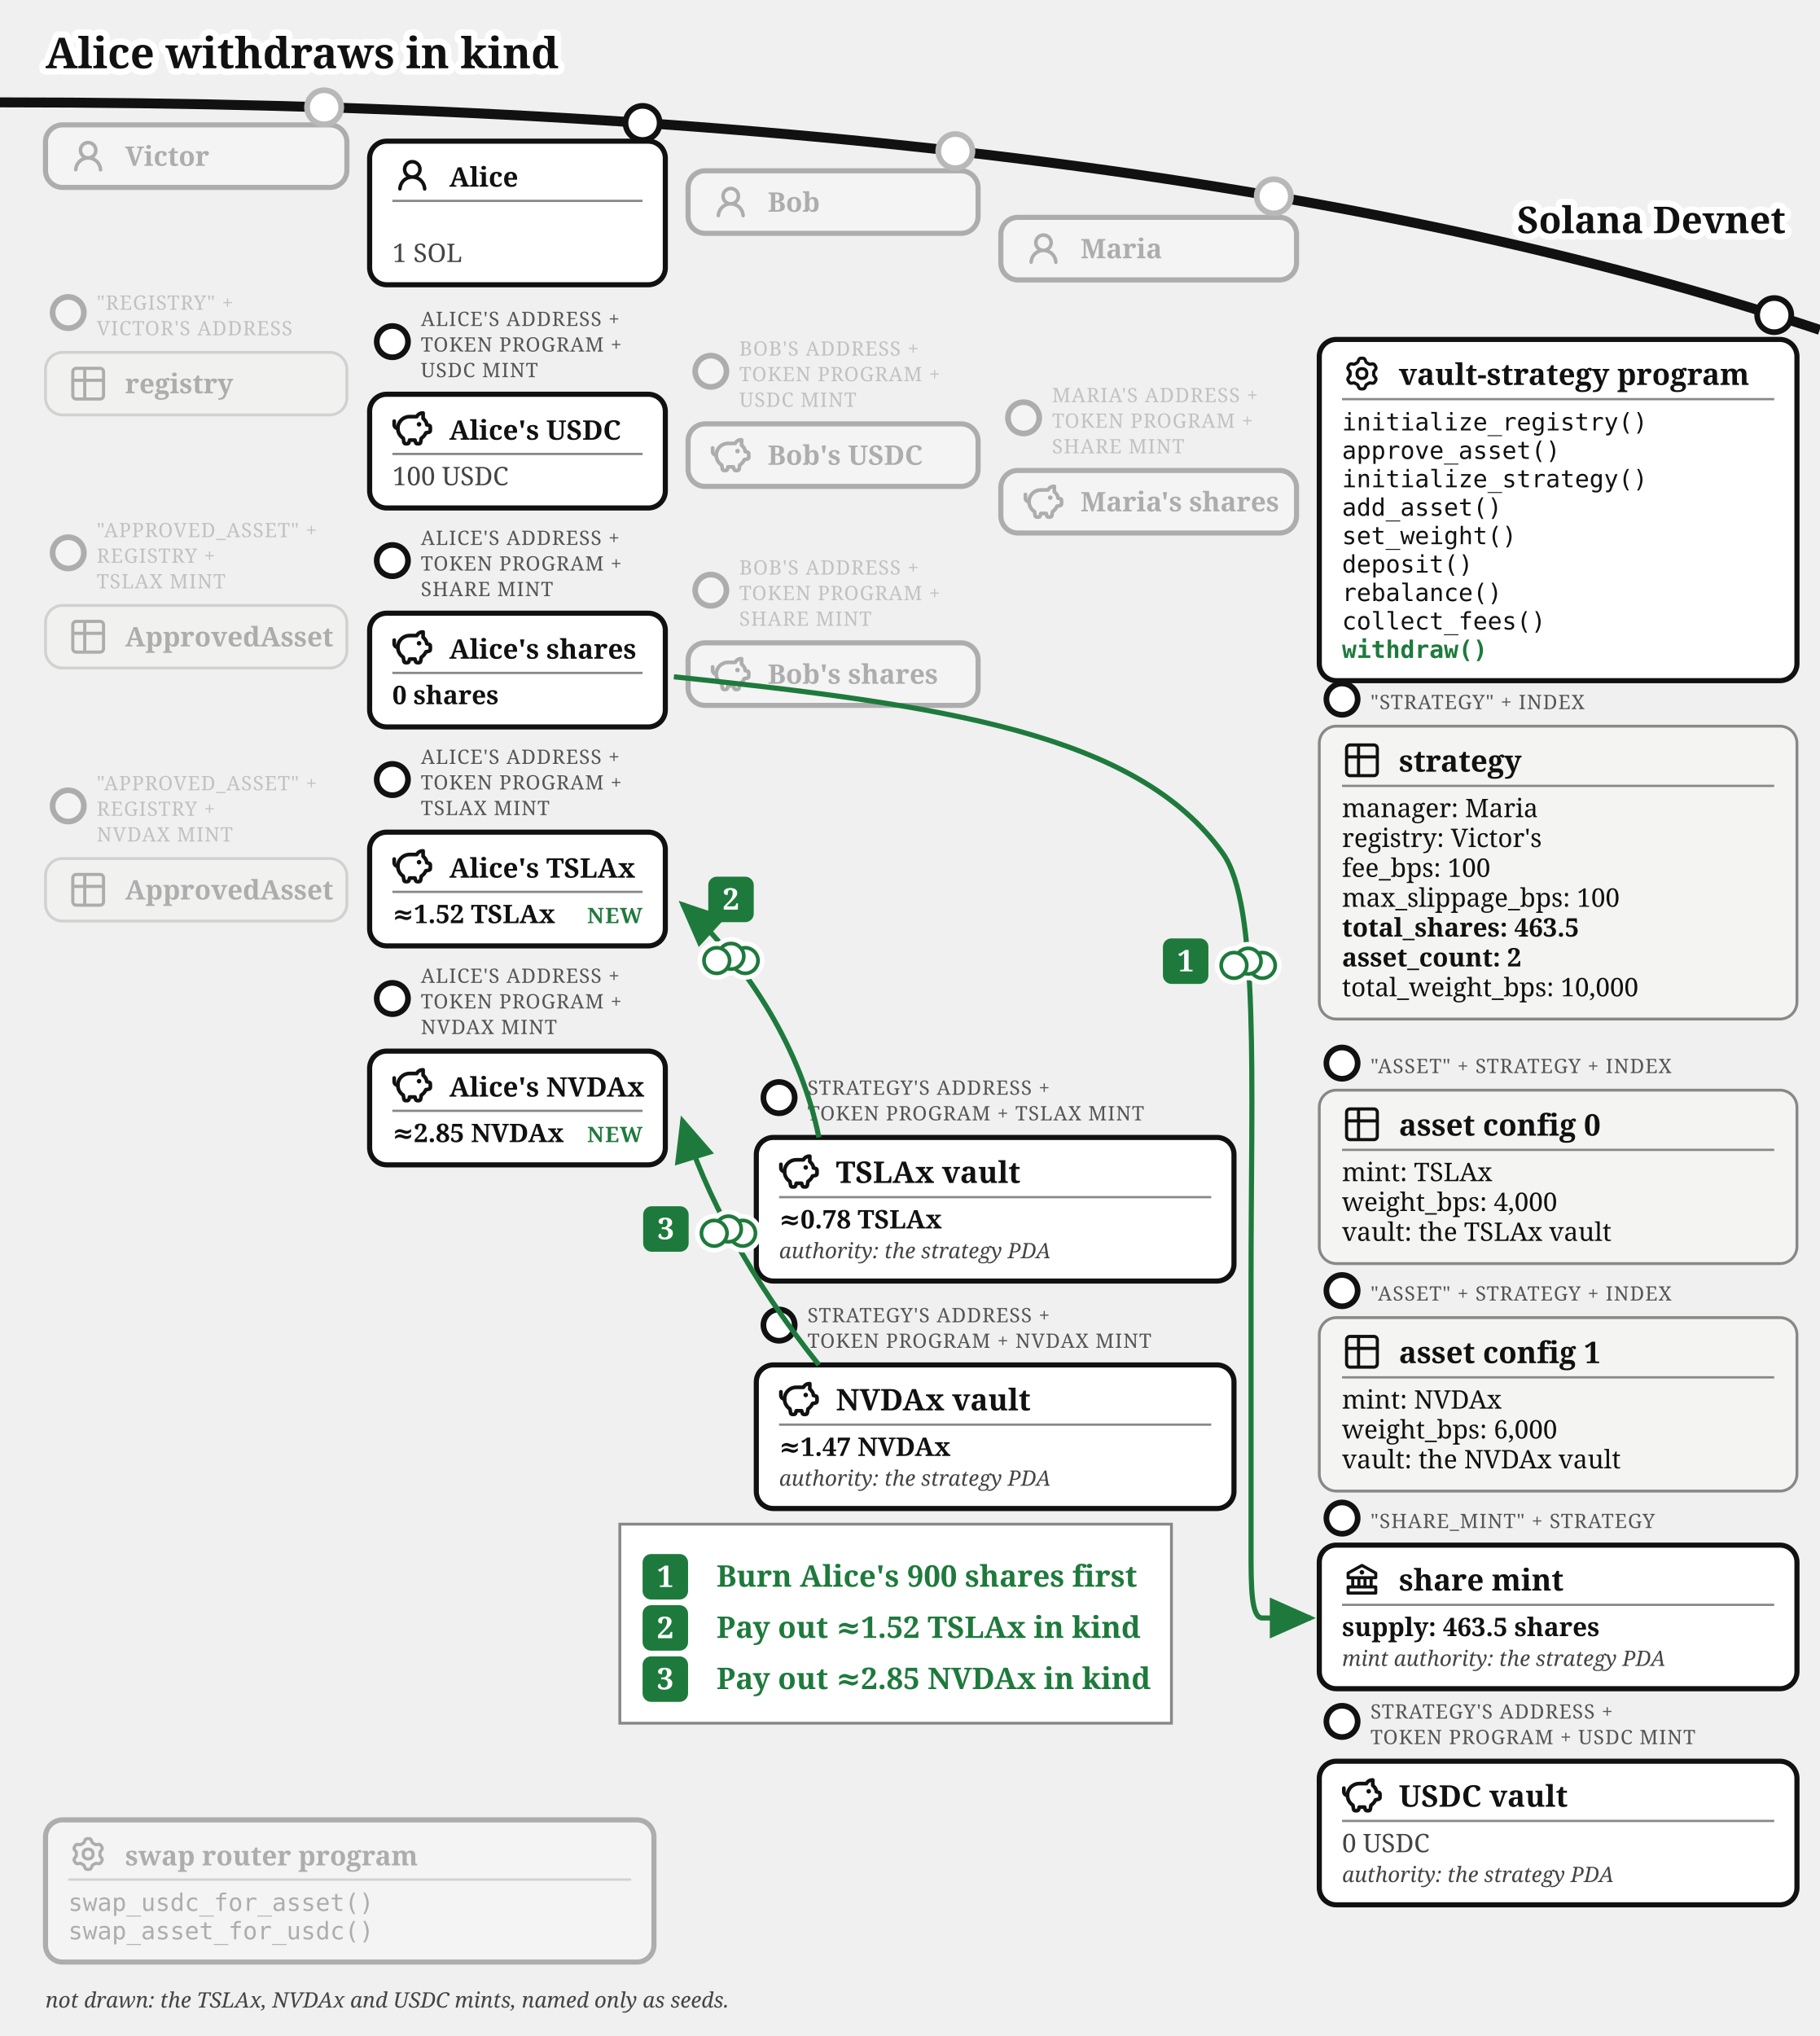
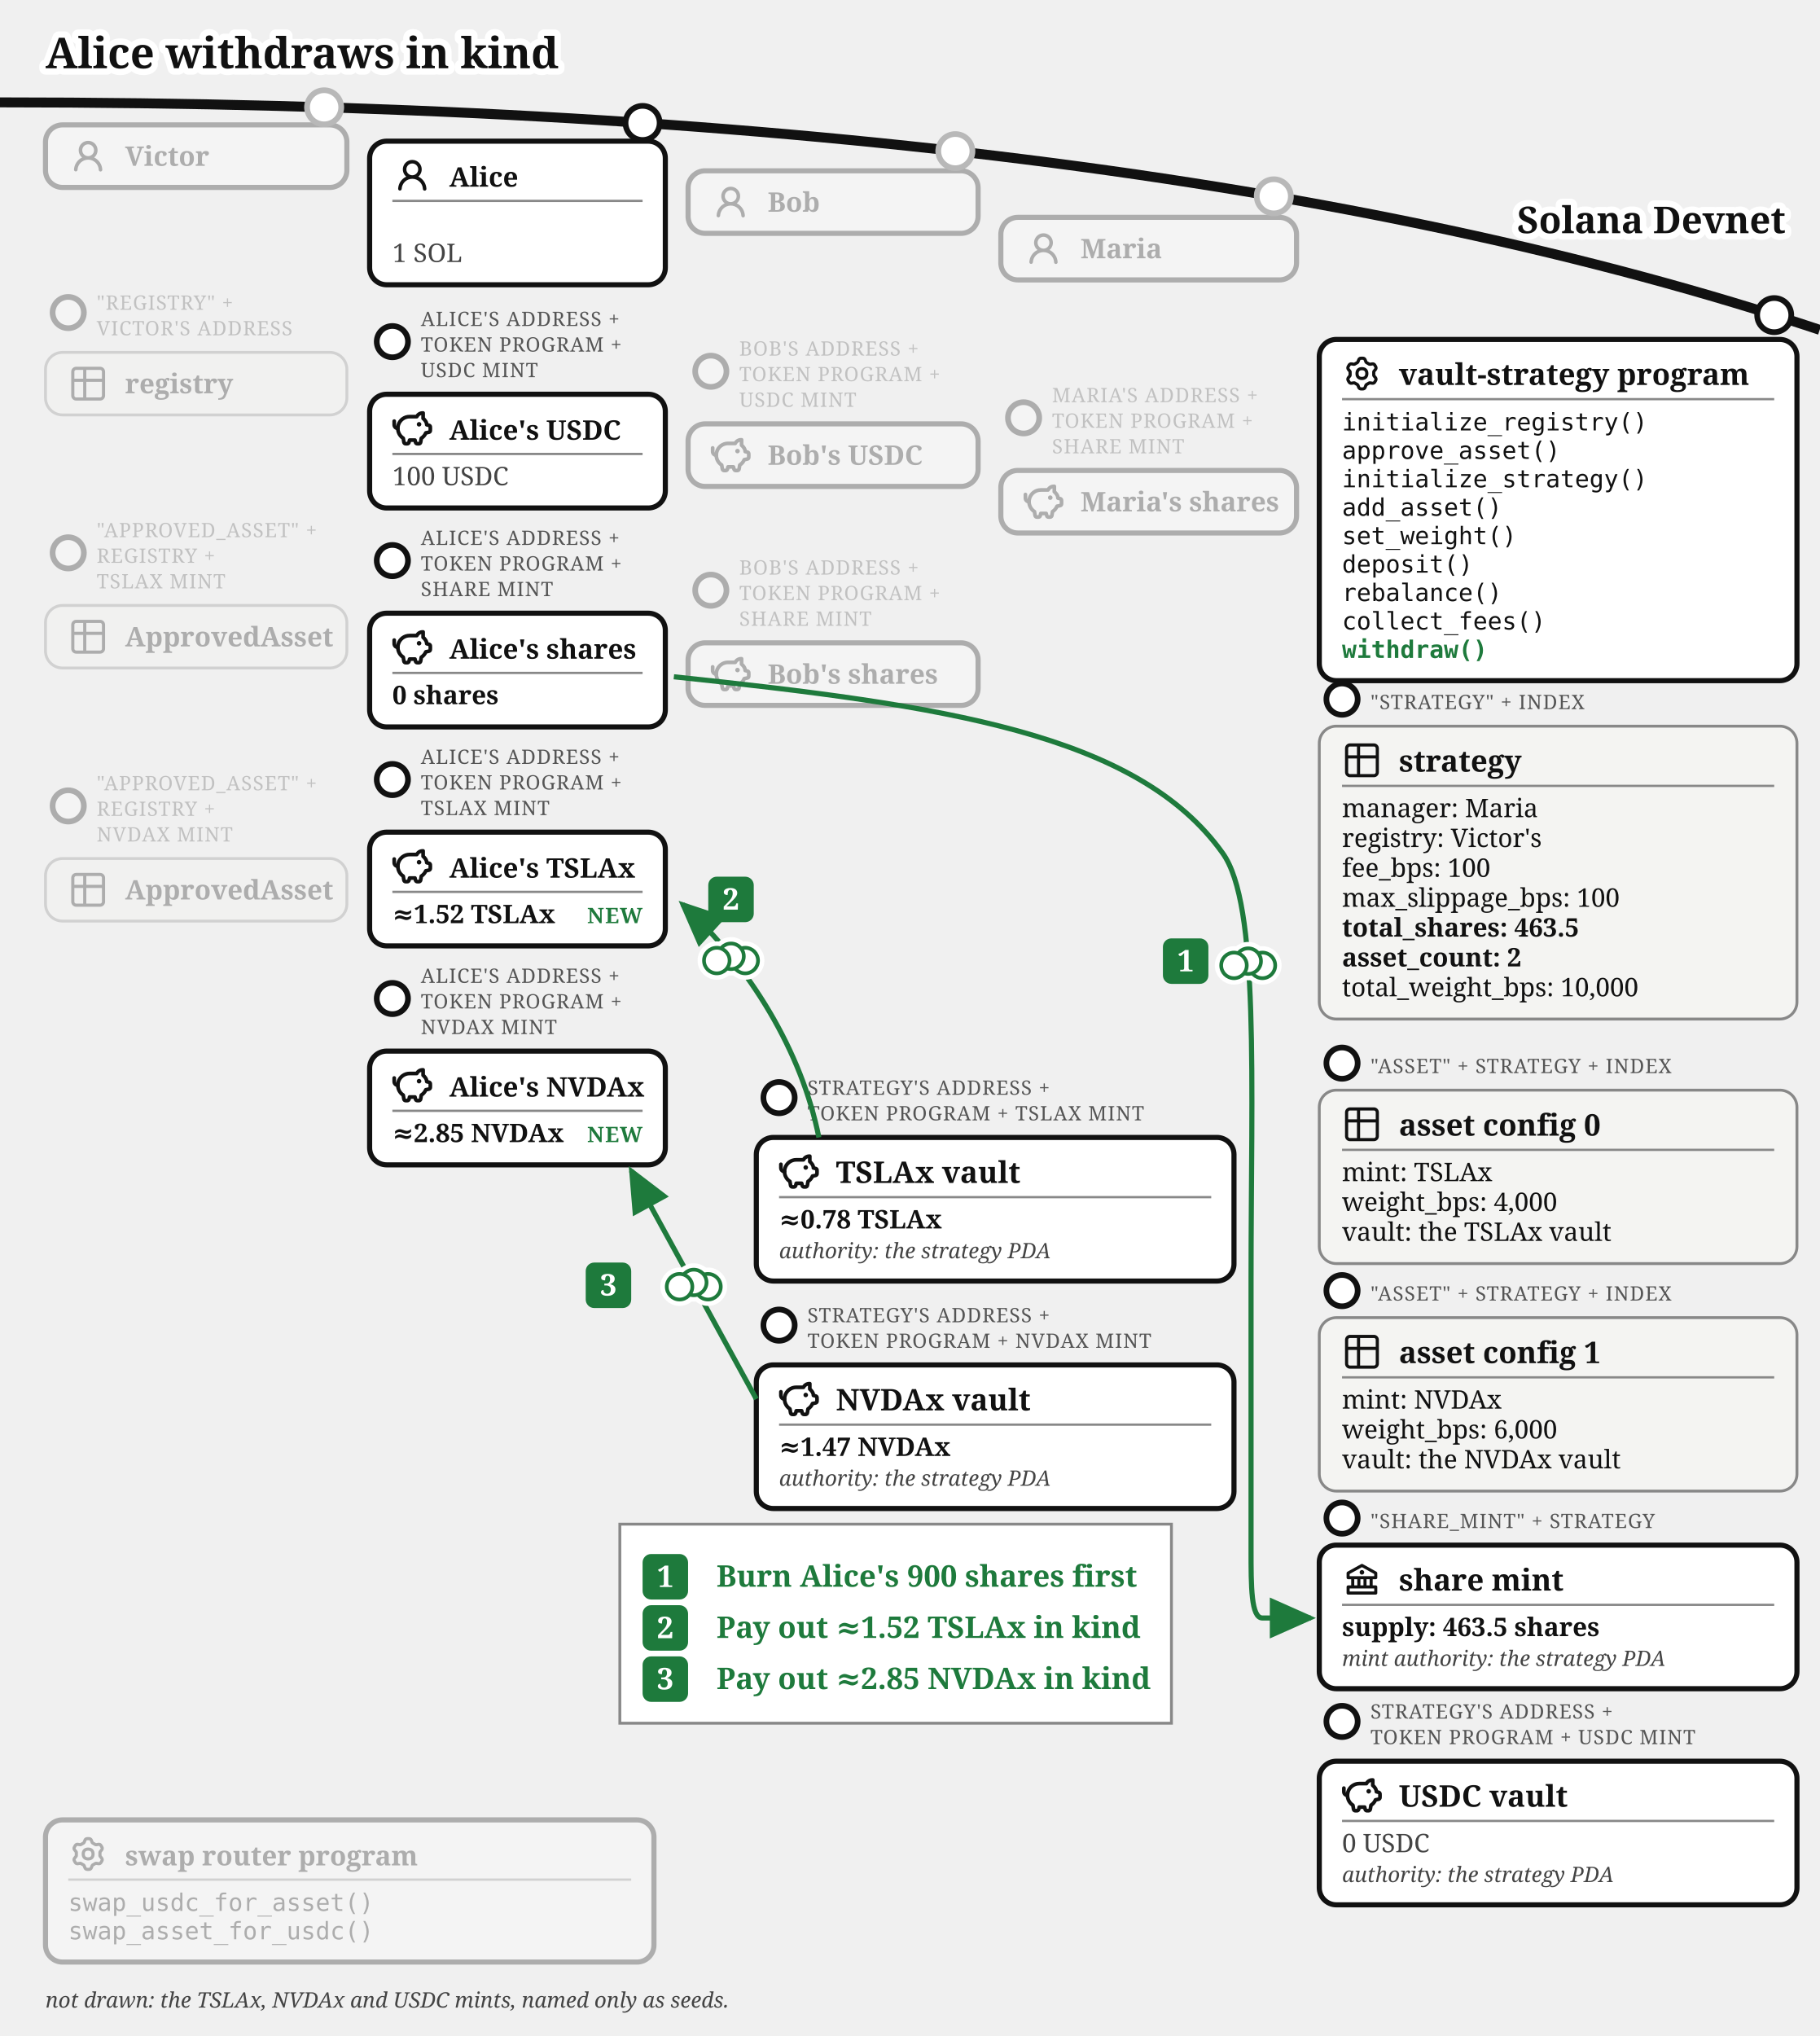
<svg xmlns="http://www.w3.org/2000/svg" viewBox="0 0 640 716" font-family="Gelasio, Georgia, serif" fill="#111">
  <text stroke="#fff" stroke-width="4.5" paint-order="stroke" stroke-linejoin="round" x="16" y="24" font-size="15" font-weight="bold">Alice withdraws in kind</text>
  <defs>
    <marker id="vault-wd-arr" markerWidth="9" markerHeight="8" refX="8" refY="4" orient="auto">
      <path d="M0,0 L9,4 L0,8 z" fill="#1e7a3c" />
    </marker>
    <marker id="vault-wd-arr-grey" markerWidth="9" markerHeight="8" refX="8" refY="4" orient="auto">
      <path d="M0,0 L9,4 L0,8 z" fill="#777" />
    </marker>
  </defs>
  <path d="M 0,36 Q 400,36 640,116" fill="none" stroke="#111" stroke-width="3.5" />
  <text stroke="#fff" stroke-width="4.5" paint-order="stroke" stroke-linejoin="round" x="628" y="82" font-size="13" fill="#111" font-weight="bold" text-anchor="end">Solana Devnet</text>
  <circle cx="114" cy="37.724" r="7" fill="#fff" />
  <g opacity="0.3">
    <circle cx="114" cy="37.724" r="6" fill="#fff" stroke="#111" stroke-width="2" />
    <rect x="16" y="43.917" width="106" height="22" rx="6" fill="#fff" stroke="#111" stroke-width="1.8" />
    <g transform="translate(24,47.9168)">
      <g transform="translate(0.36,0.767) scale(0.8301)" fill="#111">
        <path d="M10.561 8.073a6 6 0 0 1 3.432 5.142a.75.75 0 1 1-1.498.07a4.5 4.5 0 0 0-8.99 0a.75.75 0 0 1-1.498-.07a6 6 0 0 1 3.431-5.142a3.999 3.999 0 1 1 5.123 0M10.5 5a2.5 2.5 0 1 0-5 0a2.5 2.5 0 0 0 5 0" />
      </g>
    </g>
    <text x="44" y="58.317" font-size="9.5" font-weight="bold">Victor</text>
  </g>
  <g opacity="0.3">
    <circle cx="24" cy="109.917" r="5.5" fill="#fff" stroke="#111" stroke-width="2" />
    <text x="34" y="108.917" font-size="7" letter-spacing="0.3" fill="#555">"REGISTRY" +</text>
    <text x="34" y="117.917" font-size="7" letter-spacing="0.3" fill="#555">VICTOR'S ADDRESS</text>
    <rect x="16" y="123.917" width="106" height="22" rx="6" fill="#f4f4f2" stroke="#888" />
    <g transform="translate(24,127.917)">
      <g transform="translate(-0.195,-0.195) scale(0.6)" fill="none" stroke="#111" stroke-linecap="round" stroke-linejoin="round" stroke-width="1.843">
        <path d="M3 5a2 2 0 0 1 2-2h14a2 2 0 0 1 2 2v14a2 2 0 0 1-2 2H5a2 2 0 0 1-2-2zm0 5h18M10 3v18" />
      </g>
    </g>
    <text x="44" y="138.317" font-size="9.5" font-weight="bold">registry</text>
  </g>
  <g opacity="0.3">
    <circle cx="24" cy="194.417" r="5.5" fill="#fff" stroke="#111" stroke-width="2" />
    <text x="34" y="188.917" font-size="7" letter-spacing="0.3" fill="#555">"APPROVED_ASSET" +</text>
    <text x="34" y="197.917" font-size="7" letter-spacing="0.3" fill="#555">REGISTRY +</text>
    <text x="34" y="206.917" font-size="7" letter-spacing="0.3" fill="#555">TSLAX MINT</text>
    <rect x="16" y="212.917" width="106" height="22" rx="6" fill="#f4f4f2" stroke="#888" />
    <g transform="translate(24,216.917)">
      <g transform="translate(-0.195,-0.195) scale(0.6)" fill="none" stroke="#111" stroke-linecap="round" stroke-linejoin="round" stroke-width="1.843">
        <path d="M3 5a2 2 0 0 1 2-2h14a2 2 0 0 1 2 2v14a2 2 0 0 1-2 2H5a2 2 0 0 1-2-2zm0 5h18M10 3v18" />
      </g>
    </g>
    <text x="44" y="227.317" font-size="9.5" font-weight="bold">ApprovedAsset</text>
  </g>
  <g opacity="0.3">
    <circle cx="24" cy="283.417" r="5.5" fill="#fff" stroke="#111" stroke-width="2" />
    <text x="34" y="277.917" font-size="7" letter-spacing="0.3" fill="#555">"APPROVED_ASSET" +</text>
    <text x="34" y="286.917" font-size="7" letter-spacing="0.3" fill="#555">REGISTRY +</text>
    <text x="34" y="295.917" font-size="7" letter-spacing="0.3" fill="#555">NVDAX MINT</text>
    <rect x="16" y="301.917" width="106" height="22" rx="6" fill="#f4f4f2" stroke="#888" />
    <g transform="translate(24,305.917)">
      <g transform="translate(-0.195,-0.195) scale(0.6)" fill="none" stroke="#111" stroke-linecap="round" stroke-linejoin="round" stroke-width="1.843">
        <path d="M3 5a2 2 0 0 1 2-2h14a2 2 0 0 1 2 2v14a2 2 0 0 1-2 2H5a2 2 0 0 1-2-2zm0 5h18M10 3v18" />
      </g>
    </g>
    <text x="44" y="316.317" font-size="9.5" font-weight="bold">ApprovedAsset</text>
  </g>
  <circle cx="336" cy="53.138" r="7" fill="#fff" />
  <g opacity="0.3">
    <circle cx="336" cy="53.138" r="6" fill="#fff" stroke="#111" stroke-width="2" />
    <rect x="242" y="60.062" width="102" height="22" rx="6" fill="#fff" stroke="#111" stroke-width="1.8" />
    <g transform="translate(250,64.0617)">
      <g transform="translate(0.36,0.767) scale(0.8301)" fill="#111">
        <path d="M10.561 8.073a6 6 0 0 1 3.432 5.142a.75.75 0 1 1-1.498.07a4.5 4.5 0 0 0-8.99 0a.75.75 0 0 1-1.498-.07a6 6 0 0 1 3.431-5.142a3.999 3.999 0 1 1 5.123 0M10.5 5a2.5 2.5 0 1 0-5 0a2.5 2.5 0 0 0 5 0" />
      </g>
    </g>
    <text x="270" y="74.462" font-size="9.5" font-weight="bold">Bob</text>
  </g>
  <g opacity="0.3">
    <circle cx="250" cy="130.562" r="5.5" fill="#fff" stroke="#111" stroke-width="2" />
    <text x="260" y="125.062" font-size="7" letter-spacing="0.3" fill="#555">BOB'S ADDRESS +</text>
    <text x="260" y="134.062" font-size="7" letter-spacing="0.3" fill="#555">TOKEN PROGRAM +</text>
    <text x="260" y="143.062" font-size="7" letter-spacing="0.3" fill="#555">USDC MINT</text>
    <rect x="242" y="149.062" width="102" height="22" rx="6" fill="#fff" stroke="#111" stroke-width="1.8" />
    <g transform="translate(250,153.062)">
      <g transform="translate(-0.624,-0.624) scale(0.6353)" fill="none" stroke="#111" stroke-linecap="round" stroke-linejoin="round" stroke-width="2.047">
        <path d="M14.5 5.5h-4A6.5 6.5 0 0 0 7 17.478l.288 1.738c.07.423.105.635.202.798a1 1 0 0 0 .49.416c.178.07.392.07.822.07c.397 0 .596 0 .764-.062a1 1 0 0 0 .479-.374c.1-.148.15-.34.246-.727l.209-.837h3l.21.837c.096.386.144.58.245.727a1 1 0 0 0 .479.374c.168.062.367.062.764.062c.43 0 .644 0 .821-.07a1 1 0 0 0 .49-.416c.098-.163.133-.375.203-.798L17 17.478a6.5 6.5 0 0 0 2.502-2.978l.89-.178c.77-.154 1.155-.231 1.381-.508c.227-.276.227-.669.227-1.453v-.3c0-.75 0-1.124-.212-1.396c-.212-.27-.575-.362-1.303-.544L20 10c0-1.5-1.167-2.833-2-3.5v-3h-.264c-1.37 0-2.623.774-3.236 2" />
        <path d="M15.875 9.75h-.125m.25 0a.25.25 0 1 1-.5 0a.25.25 0 0 1 .5 0M2 8v2a2 2 0 0 0 2 2" />
      </g>
    </g>
    <text x="270" y="163.462" font-size="9.5" font-weight="bold">Bob's USDC</text>
  </g>
  <g opacity="0.3">
    <circle cx="250" cy="207.562" r="5.5" fill="#fff" stroke="#111" stroke-width="2" />
    <text x="260" y="202.062" font-size="7" letter-spacing="0.3" fill="#555">BOB'S ADDRESS +</text>
    <text x="260" y="211.062" font-size="7" letter-spacing="0.3" fill="#555">TOKEN PROGRAM +</text>
    <text x="260" y="220.062" font-size="7" letter-spacing="0.3" fill="#555">SHARE MINT</text>
    <rect x="242" y="226.062" width="102" height="22" rx="6" fill="#fff" stroke="#111" stroke-width="1.8" />
    <g transform="translate(250,230.062)">
      <g transform="translate(-0.624,-0.624) scale(0.6353)" fill="none" stroke="#111" stroke-linecap="round" stroke-linejoin="round" stroke-width="2.047">
        <path d="M14.5 5.5h-4A6.5 6.5 0 0 0 7 17.478l.288 1.738c.07.423.105.635.202.798a1 1 0 0 0 .49.416c.178.07.392.07.822.07c.397 0 .596 0 .764-.062a1 1 0 0 0 .479-.374c.1-.148.15-.34.246-.727l.209-.837h3l.21.837c.096.386.144.58.245.727a1 1 0 0 0 .479.374c.168.062.367.062.764.062c.43 0 .644 0 .821-.07a1 1 0 0 0 .49-.416c.098-.163.133-.375.203-.798L17 17.478a6.5 6.5 0 0 0 2.502-2.978l.89-.178c.77-.154 1.155-.231 1.381-.508c.227-.276.227-.669.227-1.453v-.3c0-.75 0-1.124-.212-1.396c-.212-.27-.575-.362-1.303-.544L20 10c0-1.5-1.167-2.833-2-3.5v-3h-.264c-1.37 0-2.623.774-3.236 2" />
        <path d="M15.875 9.75h-.125m.25 0a.25.25 0 1 1-.5 0a.25.25 0 0 1 .5 0M2 8v2a2 2 0 0 0 2 2" />
      </g>
    </g>
    <text x="270" y="240.462" font-size="9.5" font-weight="bold">Bob's shares</text>
  </g>
  <circle cx="448" cy="69.033" r="7" fill="#fff" />
  <g opacity="0.3">
    <circle cx="448" cy="69.033" r="6" fill="#fff" stroke="#111" stroke-width="2" />
    <rect x="352" y="76.436" width="104" height="22" rx="6" fill="#fff" stroke="#111" stroke-width="1.8" />
    <g transform="translate(360,80.4364)">
      <g transform="translate(0.36,0.767) scale(0.8301)" fill="#111">
        <path d="M10.561 8.073a6 6 0 0 1 3.432 5.142a.75.75 0 1 1-1.498.07a4.5 4.5 0 0 0-8.99 0a.75.75 0 0 1-1.498-.07a6 6 0 0 1 3.431-5.142a3.999 3.999 0 1 1 5.123 0M10.5 5a2.5 2.5 0 1 0-5 0a2.5 2.5 0 0 0 5 0" />
      </g>
    </g>
    <text x="380" y="90.836" font-size="9.5" font-weight="bold">Maria</text>
  </g>
  <g opacity="0.3">
    <circle cx="360" cy="146.936" r="5.5" fill="#fff" stroke="#111" stroke-width="2" />
    <text x="370" y="141.436" font-size="7" letter-spacing="0.3" fill="#555">MARIA'S ADDRESS +</text>
    <text x="370" y="150.436" font-size="7" letter-spacing="0.3" fill="#555">TOKEN PROGRAM +</text>
    <text x="370" y="159.436" font-size="7" letter-spacing="0.3" fill="#555">SHARE MINT</text>
    <rect x="352" y="165.436" width="104" height="22" rx="6" fill="#fff" stroke="#111" stroke-width="1.8" />
    <g transform="translate(360,169.436)">
      <g transform="translate(-0.624,-0.624) scale(0.6353)" fill="none" stroke="#111" stroke-linecap="round" stroke-linejoin="round" stroke-width="2.047">
        <path d="M14.5 5.5h-4A6.5 6.5 0 0 0 7 17.478l.288 1.738c.07.423.105.635.202.798a1 1 0 0 0 .49.416c.178.07.392.07.822.07c.397 0 .596 0 .764-.062a1 1 0 0 0 .479-.374c.1-.148.15-.34.246-.727l.209-.837h3l.21.837c.096.386.144.58.245.727a1 1 0 0 0 .479.374c.168.062.367.062.764.062c.43 0 .644 0 .821-.07a1 1 0 0 0 .49-.416c.098-.163.133-.375.203-.798L17 17.478a6.5 6.5 0 0 0 2.502-2.978l.89-.178c.77-.154 1.155-.231 1.381-.508c.227-.276.227-.669.227-1.453v-.3c0-.75 0-1.124-.212-1.396c-.212-.27-.575-.362-1.303-.544L20 10c0-1.5-1.167-2.833-2-3.5v-3h-.264c-1.37 0-2.623.774-3.236 2" />
        <path d="M15.875 9.75h-.125m.25 0a.25.25 0 1 1-.5 0a.25.25 0 0 1 .5 0M2 8v2a2 2 0 0 0 2 2" />
      </g>
    </g>
    <text x="380" y="179.836" font-size="9.5" font-weight="bold">Maria's shares</text>
  </g>
  <g>
    <circle cx="226" cy="43.227" r="6" fill="#fff" stroke="#111" stroke-width="2" />
    <rect x="130" y="49.644" width="104" height="50.5" rx="6" fill="#fff" stroke="#111" stroke-width="1.8" />
    <g transform="translate(138,54.6439)">
      <g transform="translate(0.36,0.767) scale(0.8301)" fill="#111">
        <path d="M10.561 8.073a6 6 0 0 1 3.432 5.142a.75.75 0 1 1-1.498.07a4.5 4.5 0 0 0-8.99 0a.75.75 0 0 1-1.498-.07a6 6 0 0 1 3.431-5.142a3.999 3.999 0 1 1 5.123 0M10.5 5a2.5 2.5 0 1 0-5 0a2.5 2.5 0 0 0 5 0" />
      </g>
    </g>
    <text x="158" y="65.644" font-size="9.5" font-weight="bold">Alice</text>
    <line x1="138" y1="70.644" x2="226" y2="70.644" stroke="#888" stroke-width="0.8" />
    <text x="138" y="92.144" font-size="9" fill="#444">1 SOL</text>
  </g>
  <g>
    <circle cx="138" cy="120.144" r="5.5" fill="#fff" stroke="#111" stroke-width="2" />
    <text x="148" y="114.644" font-size="7" letter-spacing="0.3" fill="#555">ALICE'S ADDRESS +</text>
    <text x="148" y="123.644" font-size="7" letter-spacing="0.3" fill="#555">TOKEN PROGRAM +</text>
    <text x="148" y="132.644" font-size="7" letter-spacing="0.3" fill="#555">USDC MINT</text>
    <rect x="130" y="138.644" width="104" height="40" rx="6" fill="#fff" stroke="#111" stroke-width="1.8" />
    <g transform="translate(138,143.644)">
      <g transform="translate(-0.624,-0.624) scale(0.6353)" fill="none" stroke="#111" stroke-linecap="round" stroke-linejoin="round" stroke-width="2.047">
        <path d="M14.5 5.5h-4A6.5 6.5 0 0 0 7 17.478l.288 1.738c.07.423.105.635.202.798a1 1 0 0 0 .49.416c.178.07.392.07.822.07c.397 0 .596 0 .764-.062a1 1 0 0 0 .479-.374c.1-.148.15-.34.246-.727l.209-.837h3l.21.837c.096.386.144.58.245.727a1 1 0 0 0 .479.374c.168.062.367.062.764.062c.43 0 .644 0 .821-.07a1 1 0 0 0 .49-.416c.098-.163.133-.375.203-.798L17 17.478a6.5 6.5 0 0 0 2.502-2.978l.89-.178c.77-.154 1.155-.231 1.381-.508c.227-.276.227-.669.227-1.453v-.3c0-.75 0-1.124-.212-1.396c-.212-.27-.575-.362-1.303-.544L20 10c0-1.5-1.167-2.833-2-3.5v-3h-.264c-1.37 0-2.623.774-3.236 2" />
        <path d="M15.875 9.75h-.125m.25 0a.25.25 0 1 1-.5 0a.25.25 0 0 1 .5 0M2 8v2a2 2 0 0 0 2 2" />
      </g>
    </g>
    <text x="158" y="154.644" font-size="9.5" font-weight="bold">Alice's USDC</text>
    <line x1="138" y1="159.644" x2="226" y2="159.644" stroke="#888" stroke-width="0.8" />
    <text x="138" y="170.644" font-size="9" fill="#444">100 USDC</text>
  </g>
  <g>
    <circle cx="138" cy="197.144" r="5.5" fill="#fff" stroke="#111" stroke-width="2" />
    <text x="148" y="191.644" font-size="7" letter-spacing="0.3" fill="#555">ALICE'S ADDRESS +</text>
    <text x="148" y="200.644" font-size="7" letter-spacing="0.3" fill="#555">TOKEN PROGRAM +</text>
    <text x="148" y="209.644" font-size="7" letter-spacing="0.3" fill="#555">SHARE MINT</text>
    <rect x="130" y="215.644" width="104" height="40" rx="6" fill="#fff" stroke="#111" stroke-width="1.8" />
    <g transform="translate(138,220.644)">
      <g transform="translate(-0.624,-0.624) scale(0.6353)" fill="none" stroke="#111" stroke-linecap="round" stroke-linejoin="round" stroke-width="2.047">
        <path d="M14.5 5.5h-4A6.5 6.5 0 0 0 7 17.478l.288 1.738c.07.423.105.635.202.798a1 1 0 0 0 .49.416c.178.07.392.07.822.07c.397 0 .596 0 .764-.062a1 1 0 0 0 .479-.374c.1-.148.15-.34.246-.727l.209-.837h3l.21.837c.096.386.144.58.245.727a1 1 0 0 0 .479.374c.168.062.367.062.764.062c.43 0 .644 0 .821-.07a1 1 0 0 0 .49-.416c.098-.163.133-.375.203-.798L17 17.478a6.5 6.5 0 0 0 2.502-2.978l.89-.178c.77-.154 1.155-.231 1.381-.508c.227-.276.227-.669.227-1.453v-.3c0-.75 0-1.124-.212-1.396c-.212-.27-.575-.362-1.303-.544L20 10c0-1.5-1.167-2.833-2-3.5v-3h-.264c-1.37 0-2.623.774-3.236 2" />
        <path d="M15.875 9.75h-.125m.25 0a.25.25 0 1 1-.5 0a.25.25 0 0 1 .5 0M2 8v2a2 2 0 0 0 2 2" />
      </g>
    </g>
    <text x="158" y="231.644" font-size="9.5" font-weight="bold">Alice's shares</text>
    <line x1="138" y1="236.644" x2="226" y2="236.644" stroke="#888" stroke-width="0.8" />
    <text x="138" y="247.644" font-size="9" font-weight="bold">0 shares</text>
  </g>
  <g>
    <circle cx="138" cy="274.144" r="5.5" fill="#fff" stroke="#111" stroke-width="2" />
    <text x="148" y="268.644" font-size="7" letter-spacing="0.3" fill="#555">ALICE'S ADDRESS +</text>
    <text x="148" y="277.644" font-size="7" letter-spacing="0.3" fill="#555">TOKEN PROGRAM +</text>
    <text x="148" y="286.644" font-size="7" letter-spacing="0.3" fill="#555">TSLAX MINT</text>
    <rect x="130" y="292.644" width="104" height="40" rx="6" fill="#fff" stroke="#111" stroke-width="1.8" />
    <g transform="translate(138,297.644)">
      <g transform="translate(-0.624,-0.624) scale(0.6353)" fill="none" stroke="#111" stroke-linecap="round" stroke-linejoin="round" stroke-width="2.047">
        <path d="M14.5 5.5h-4A6.5 6.5 0 0 0 7 17.478l.288 1.738c.07.423.105.635.202.798a1 1 0 0 0 .49.416c.178.07.392.07.822.07c.397 0 .596 0 .764-.062a1 1 0 0 0 .479-.374c.1-.148.15-.34.246-.727l.209-.837h3l.21.837c.096.386.144.58.245.727a1 1 0 0 0 .479.374c.168.062.367.062.764.062c.43 0 .644 0 .821-.07a1 1 0 0 0 .49-.416c.098-.163.133-.375.203-.798L17 17.478a6.5 6.5 0 0 0 2.502-2.978l.89-.178c.77-.154 1.155-.231 1.381-.508c.227-.276.227-.669.227-1.453v-.3c0-.75 0-1.124-.212-1.396c-.212-.27-.575-.362-1.303-.544L20 10c0-1.5-1.167-2.833-2-3.5v-3h-.264c-1.37 0-2.623.774-3.236 2" />
        <path d="M15.875 9.75h-.125m.25 0a.25.25 0 1 1-.5 0a.25.25 0 0 1 .5 0M2 8v2a2 2 0 0 0 2 2" />
      </g>
    </g>
    <text x="158" y="308.644" font-size="9.5" font-weight="bold">Alice's TSLAx</text>
    <line x1="138" y1="313.644" x2="226" y2="313.644" stroke="#888" stroke-width="0.8" />
    <text x="138" y="324.644" font-size="9" font-weight="bold">≈1.52 TSLAx</text>
    <text x="226" y="324.644" font-size="7.5" letter-spacing="0.4" font-weight="bold" fill="#1e7a3c" text-anchor="end">NEW</text>
  </g>
  <g>
    <circle cx="138" cy="351.144" r="5.5" fill="#fff" stroke="#111" stroke-width="2" />
    <text x="148" y="345.644" font-size="7" letter-spacing="0.3" fill="#555">ALICE'S ADDRESS +</text>
    <text x="148" y="354.644" font-size="7" letter-spacing="0.3" fill="#555">TOKEN PROGRAM +</text>
    <text x="148" y="363.644" font-size="7" letter-spacing="0.3" fill="#555">NVDAX MINT</text>
    <rect x="130" y="369.644" width="104" height="40" rx="6" fill="#fff" stroke="#111" stroke-width="1.8" />
    <g transform="translate(138,374.644)">
      <g transform="translate(-0.624,-0.624) scale(0.6353)" fill="none" stroke="#111" stroke-linecap="round" stroke-linejoin="round" stroke-width="2.047">
        <path d="M14.5 5.5h-4A6.5 6.5 0 0 0 7 17.478l.288 1.738c.07.423.105.635.202.798a1 1 0 0 0 .49.416c.178.07.392.07.822.07c.397 0 .596 0 .764-.062a1 1 0 0 0 .479-.374c.1-.148.15-.34.246-.727l.209-.837h3l.21.837c.096.386.144.58.245.727a1 1 0 0 0 .479.374c.168.062.367.062.764.062c.43 0 .644 0 .821-.07a1 1 0 0 0 .49-.416c.098-.163.133-.375.203-.798L17 17.478a6.5 6.5 0 0 0 2.502-2.978l.89-.178c.77-.154 1.155-.231 1.381-.508c.227-.276.227-.669.227-1.453v-.3c0-.75 0-1.124-.212-1.396c-.212-.27-.575-.362-1.303-.544L20 10c0-1.5-1.167-2.833-2-3.5v-3h-.264c-1.37 0-2.623.774-3.236 2" />
        <path d="M15.875 9.75h-.125m.25 0a.25.25 0 1 1-.5 0a.25.25 0 0 1 .5 0M2 8v2a2 2 0 0 0 2 2" />
      </g>
    </g>
    <text x="158" y="385.644" font-size="9.5" font-weight="bold">Alice's NVDAx</text>
    <line x1="138" y1="390.644" x2="226" y2="390.644" stroke="#888" stroke-width="0.8" />
    <text x="138" y="401.644" font-size="9" font-weight="bold">≈2.85 NVDAx</text>
    <text x="226" y="401.644" font-size="7.5" letter-spacing="0.4" font-weight="bold" fill="#1e7a3c" text-anchor="end">NEW</text>
  </g>
  <g>
    <circle cx="624" cy="110.812" r="6" fill="#fff" stroke="#111" stroke-width="2" />
    <rect x="464" y="119.37" width="168" height="120" rx="6" fill="#fff" stroke="#111" stroke-width="1.8" />
    <g transform="translate(472,124.37)">
      <g transform="translate(0.951,0.952) scale(0.864)" fill="none" stroke="#111" stroke-linecap="round" stroke-linejoin="round" stroke-width="1.28">
        <path d="M11.808 7.727c0 .05.017.1.048.14l.667.84a.96.96 0 0 1 .082 1.08l-.392.676a.96.96 0 0 1-.975.47l-1.063-.16a.23.23 0 0 0-.145.027l-1.26.727a.23.23 0 0 0-.096.112l-.392 1a.96.96 0 0 1-.893.611h-.782a.96.96 0 0 1-.893-.61l-.392-1a.23.23 0 0 0-.096-.113L3.967 10.8a.23.23 0 0 0-.145-.028l-1.063.162a.96.96 0 0 1-.976-.47l-.39-.677a.96.96 0 0 1 .08-1.08l.67-.84a.22.22 0 0 0 .05-.14V6.273c0-.05-.018-.1-.05-.14l-.67-.84a.96.96 0 0 1-.08-1.08l.39-.676a.96.96 0 0 1 .976-.47l1.06.16a.23.23 0 0 0 .145-.027l1.262-.73a.23.23 0 0 0 .096-.113l.394-.996A.96.96 0 0 1 6.61.75h.784a.96.96 0 0 1 .893.61l.392.997q.028.075.096.116l1.26.727a.23.23 0 0 0 .145.028l1.062-.162a.96.96 0 0 1 .976.47l.391.677a.96.96 0 0 1-.081 1.08l-.67.84a.22.22 0 0 0-.049.14v1.454Z" />
        <path d="M7 8.996c1.277 0 1.996-.719 1.996-1.996S8.277 5.004 7 5.004S5.004 5.723 5.004 7S5.723 8.996 7 8.996" />
      </g>
    </g>
    <text x="492" y="135.37" font-size="10.5" font-weight="bold">vault-strategy program</text>
    <line x1="472" y1="140.37" x2="624" y2="140.37" stroke="#888" stroke-width="0.8" />
    <text x="472" y="151.37" font-size="8.5" font-family="'DejaVu Sans Mono', Menlo, monospace">initialize_registry()</text>
    <text x="472" y="161.37" font-size="8.5" font-family="'DejaVu Sans Mono', Menlo, monospace">approve_asset()</text>
    <text x="472" y="171.37" font-size="8.5" font-family="'DejaVu Sans Mono', Menlo, monospace">initialize_strategy()</text>
    <text x="472" y="181.37" font-size="8.5" font-family="'DejaVu Sans Mono', Menlo, monospace">add_asset()</text>
    <text x="472" y="191.37" font-size="8.5" font-family="'DejaVu Sans Mono', Menlo, monospace">set_weight()</text>
    <text x="472" y="201.37" font-size="8.5" font-family="'DejaVu Sans Mono', Menlo, monospace">deposit()</text>
    <text x="472" y="211.37" font-size="8.5" font-family="'DejaVu Sans Mono', Menlo, monospace">rebalance()</text>
    <text x="472" y="221.37" font-size="8.5" font-family="'DejaVu Sans Mono', Menlo, monospace">collect_fees()</text>
    <text x="472" y="231.37" font-size="8.5" font-family="'DejaVu Sans Mono', Menlo, monospace" font-weight="bold" fill="#1e7a3c">withdraw()</text>
  </g>
  <g transform="translate(0,-3)">
    <g>
      <circle cx="472" cy="248.87" r="5.5" fill="#fff" stroke="#111" stroke-width="2" />
      <text x="482" y="252.37" font-size="7" letter-spacing="0.3" fill="#555">"STRATEGY" + INDEX</text>
      <rect x="464" y="258.37" width="168" height="103" rx="6" fill="#f4f4f2" stroke="#888" />
      <g transform="translate(472,263.37)">
        <g transform="translate(-0.195,-0.195) scale(0.6)" fill="none" stroke="#111" stroke-linecap="round" stroke-linejoin="round" stroke-width="1.843">
          <path d="M3 5a2 2 0 0 1 2-2h14a2 2 0 0 1 2 2v14a2 2 0 0 1-2 2H5a2 2 0 0 1-2-2zm0 5h18M10 3v18" />
        </g>
      </g>
      <text x="492" y="274.37" font-size="10.5" font-weight="bold">strategy</text>
      <line x1="472" y1="279.37" x2="624" y2="279.37" stroke="#888" stroke-width="0.8" />
      <text x="472" y="290.37" font-size="9">manager: Maria</text>
      <text x="472" y="300.87" font-size="9">registry: Victor's</text>
      <text x="472" y="311.37" font-size="9">fee_bps: 100</text>
      <text x="472" y="321.87" font-size="9">max_slippage_bps: 100</text>
      <text x="472" y="332.37" font-size="9" font-weight="bold">total_shares: 463.5</text>
      <text x="472" y="342.87" font-size="9" font-weight="bold">asset_count: 2</text>
      <text x="472" y="353.37" font-size="9">total_weight_bps: 10,000</text>
    </g>
  </g>
  <g transform="translate(0,-18)">
    <g>
      <circle cx="472" cy="391.87" r="5.5" fill="#fff" stroke="#111" stroke-width="2" />
      <text x="482" y="395.37" font-size="7" letter-spacing="0.3" fill="#555">"ASSET" + STRATEGY + INDEX</text>
      <rect x="464" y="401.37" width="168" height="61" rx="6" fill="#f4f4f2" stroke="#888" />
      <g transform="translate(472,406.37)">
        <g transform="translate(-0.195,-0.195) scale(0.6)" fill="none" stroke="#111" stroke-linecap="round" stroke-linejoin="round" stroke-width="1.843">
          <path d="M3 5a2 2 0 0 1 2-2h14a2 2 0 0 1 2 2v14a2 2 0 0 1-2 2H5a2 2 0 0 1-2-2zm0 5h18M10 3v18" />
        </g>
      </g>
      <text x="492" y="417.37" font-size="10.5" font-weight="bold">asset config 0</text>
      <line x1="472" y1="422.37" x2="624" y2="422.37" stroke="#888" stroke-width="0.8" />
      <text x="472" y="433.37" font-size="9">mint: TSLAx</text>
      <text x="472" y="443.87" font-size="9">weight_bps: 4,000</text>
      <text x="472" y="454.37" font-size="9">vault: the TSLAx vault</text>
    </g>
  </g>
  <g transform="translate(0,-33)">
    <g>
      <circle cx="472" cy="486.87" r="5.5" fill="#fff" stroke="#111" stroke-width="2" />
      <text x="482" y="490.37" font-size="7" letter-spacing="0.3" fill="#555">"ASSET" + STRATEGY + INDEX</text>
      <rect x="464" y="496.37" width="168" height="61" rx="6" fill="#f4f4f2" stroke="#888" />
      <g transform="translate(472,501.37)">
        <g transform="translate(-0.195,-0.195) scale(0.6)" fill="none" stroke="#111" stroke-linecap="round" stroke-linejoin="round" stroke-width="1.843">
          <path d="M3 5a2 2 0 0 1 2-2h14a2 2 0 0 1 2 2v14a2 2 0 0 1-2 2H5a2 2 0 0 1-2-2zm0 5h18M10 3v18" />
        </g>
      </g>
      <text x="492" y="512.37" font-size="10.5" font-weight="bold">asset config 1</text>
      <line x1="472" y1="517.37" x2="624" y2="517.37" stroke="#888" stroke-width="0.8" />
      <text x="472" y="528.37" font-size="9">mint: NVDAx</text>
      <text x="472" y="538.87" font-size="9">weight_bps: 6,000</text>
      <text x="472" y="549.37" font-size="9">vault: the NVDAx vault</text>
    </g>
  </g>
  <g transform="translate(0,-48)">
    <g>
      <circle cx="472" cy="581.87" r="5.5" fill="#fff" stroke="#111" stroke-width="2" />
      <text x="482" y="585.37" font-size="7" letter-spacing="0.3" fill="#555">"SHARE_MINT" + STRATEGY</text>
      <rect x="464" y="591.37" width="168" height="50.5" rx="6" fill="#fff" stroke="#111" stroke-width="1.8" />
      <g transform="translate(472,596.37)">
        <g transform="translate(0.52,0.519) scale(0.54)" fill="#111">
          <path d="m21.49 7.13l-9-5a.99.99 0 0 0-.97 0l-9.01 5C2.19 7.31 2 7.64 2 8v3c0 .55.45 1 1 1h2v4H3c-.55 0-1 .45-1 1v4c0 .55.45 1 1 1h18c.55 0 1-.45 1-1v-4c0-.55-.45-1-1-1h-2v-4h2c.55 0 1-.45 1-1V8a1 1 0 0 0-.51-.87M7 12h2v4H7zm6 0v4h-2v-4zm7 6v2H4v-2zm-3-2h-2v-4h2zm3-6H4V8.59l8-4.44l8 4.44z" />
          <path d="M12 6a1.5 1.5 0 1 0 0 3a1.5 1.5 0 1 0 0-3" />
        </g>
      </g>
      <text x="492" y="607.37" font-size="10.5" font-weight="bold">share mint</text>
      <line x1="472" y1="612.37" x2="624" y2="612.37" stroke="#888" stroke-width="0.8" />
      <text x="472" y="623.37" font-size="9" font-weight="bold">supply: 463.5 shares</text>
      <text x="472" y="633.87" font-size="7.5" font-style="italic" fill="#444">mint authority: the strategy PDA</text>
    </g>
  </g>
  <g transform="translate(0,-52)">
    <g>
      <circle cx="472" cy="657.37" r="5.5" fill="#fff" stroke="#111" stroke-width="2" />
      <text x="482" y="656.37" font-size="7" letter-spacing="0.3" fill="#555">STRATEGY'S ADDRESS +</text>
      <text x="482" y="665.37" font-size="7" letter-spacing="0.3" fill="#555">TOKEN PROGRAM + USDC MINT</text>
      <rect x="464" y="671.37" width="168" height="50.5" rx="6" fill="#fff" stroke="#111" stroke-width="1.8" />
      <g transform="translate(472,676.37)">
        <g transform="translate(-0.624,-0.624) scale(0.6353)" fill="none" stroke="#111" stroke-linecap="round" stroke-linejoin="round" stroke-width="2.047">
          <path d="M14.5 5.5h-4A6.5 6.5 0 0 0 7 17.478l.288 1.738c.07.423.105.635.202.798a1 1 0 0 0 .49.416c.178.07.392.07.822.07c.397 0 .596 0 .764-.062a1 1 0 0 0 .479-.374c.1-.148.15-.34.246-.727l.209-.837h3l.21.837c.096.386.144.58.245.727a1 1 0 0 0 .479.374c.168.062.367.062.764.062c.43 0 .644 0 .821-.07a1 1 0 0 0 .49-.416c.098-.163.133-.375.203-.798L17 17.478a6.5 6.5 0 0 0 2.502-2.978l.89-.178c.77-.154 1.155-.231 1.381-.508c.227-.276.227-.669.227-1.453v-.3c0-.75 0-1.124-.212-1.396c-.212-.27-.575-.362-1.303-.544L20 10c0-1.5-1.167-2.833-2-3.5v-3h-.264c-1.37 0-2.623.774-3.236 2" />
          <path d="M15.875 9.75h-.125m.25 0a.25.25 0 1 1-.5 0a.25.25 0 0 1 .5 0M2 8v2a2 2 0 0 0 2 2" />
        </g>
      </g>
      <text x="492" y="687.37" font-size="10.5" font-weight="bold">USDC vault</text>
      <line x1="472" y1="692.37" x2="624" y2="692.37" stroke="#888" stroke-width="0.8" />
      <text x="472" y="703.37" font-size="9" fill="#444">0 USDC</text>
      <text x="472" y="713.87" font-size="7.5" font-style="italic" fill="#444">authority: the strategy PDA</text>
    </g>
  </g>
  <g transform="translate(-198,-351.37)">
    <g>
      <circle cx="472" cy="737.37" r="5.5" fill="#fff" stroke="#111" stroke-width="2" />
      <text x="482" y="736.37" font-size="7" letter-spacing="0.3" fill="#555">STRATEGY'S ADDRESS +</text>
      <text x="482" y="745.37" font-size="7" letter-spacing="0.3" fill="#555">TOKEN PROGRAM + TSLAX MINT</text>
      <rect x="464" y="751.37" width="168" height="50.5" rx="6" fill="#fff" stroke="#111" stroke-width="1.8" />
      <g transform="translate(472,756.37)">
        <g transform="translate(-0.624,-0.624) scale(0.6353)" fill="none" stroke="#111" stroke-linecap="round" stroke-linejoin="round" stroke-width="2.047">
          <path d="M14.5 5.5h-4A6.5 6.5 0 0 0 7 17.478l.288 1.738c.07.423.105.635.202.798a1 1 0 0 0 .49.416c.178.07.392.07.822.07c.397 0 .596 0 .764-.062a1 1 0 0 0 .479-.374c.1-.148.15-.34.246-.727l.209-.837h3l.21.837c.096.386.144.58.245.727a1 1 0 0 0 .479.374c.168.062.367.062.764.062c.43 0 .644 0 .821-.07a1 1 0 0 0 .49-.416c.098-.163.133-.375.203-.798L17 17.478a6.5 6.5 0 0 0 2.502-2.978l.89-.178c.77-.154 1.155-.231 1.381-.508c.227-.276.227-.669.227-1.453v-.3c0-.75 0-1.124-.212-1.396c-.212-.27-.575-.362-1.303-.544L20 10c0-1.5-1.167-2.833-2-3.5v-3h-.264c-1.37 0-2.623.774-3.236 2" />
          <path d="M15.875 9.75h-.125m.25 0a.25.25 0 1 1-.5 0a.25.25 0 0 1 .5 0M2 8v2a2 2 0 0 0 2 2" />
        </g>
      </g>
      <text x="492" y="767.37" font-size="10.5" font-weight="bold">TSLAx vault</text>
      <line x1="472" y1="772.37" x2="624" y2="772.37" stroke="#888" stroke-width="0.8" />
      <text x="472" y="783.37" font-size="9" font-weight="bold">≈0.78 TSLAx</text>
      <text x="472" y="793.87" font-size="7.5" font-style="italic" fill="#444">authority: the strategy PDA</text>
    </g>
  </g>
  <g transform="translate(-198,-351.37)">
    <g>
      <circle cx="472" cy="817.37" r="5.5" fill="#fff" stroke="#111" stroke-width="2" />
      <text x="482" y="816.37" font-size="7" letter-spacing="0.3" fill="#555">STRATEGY'S ADDRESS +</text>
      <text x="482" y="825.37" font-size="7" letter-spacing="0.3" fill="#555">TOKEN PROGRAM + NVDAX MINT</text>
      <rect x="464" y="831.37" width="168" height="50.5" rx="6" fill="#fff" stroke="#111" stroke-width="1.8" />
      <g transform="translate(472,836.37)">
        <g transform="translate(-0.624,-0.624) scale(0.6353)" fill="none" stroke="#111" stroke-linecap="round" stroke-linejoin="round" stroke-width="2.047">
          <path d="M14.5 5.5h-4A6.5 6.5 0 0 0 7 17.478l.288 1.738c.07.423.105.635.202.798a1 1 0 0 0 .49.416c.178.07.392.07.822.07c.397 0 .596 0 .764-.062a1 1 0 0 0 .479-.374c.1-.148.15-.34.246-.727l.209-.837h3l.21.837c.096.386.144.58.245.727a1 1 0 0 0 .479.374c.168.062.367.062.764.062c.43 0 .644 0 .821-.07a1 1 0 0 0 .49-.416c.098-.163.133-.375.203-.798L17 17.478a6.5 6.5 0 0 0 2.502-2.978l.89-.178c.77-.154 1.155-.231 1.381-.508c.227-.276.227-.669.227-1.453v-.3c0-.75 0-1.124-.212-1.396c-.212-.27-.575-.362-1.303-.544L20 10c0-1.5-1.167-2.833-2-3.5v-3h-.264c-1.37 0-2.623.774-3.236 2" />
          <path d="M15.875 9.75h-.125m.25 0a.25.25 0 1 1-.5 0a.25.25 0 0 1 .5 0M2 8v2a2 2 0 0 0 2 2" />
        </g>
      </g>
      <text x="492" y="847.37" font-size="10.5" font-weight="bold">NVDAx vault</text>
      <line x1="472" y1="852.37" x2="624" y2="852.37" stroke="#888" stroke-width="0.8" />
      <text x="472" y="863.37" font-size="9" font-weight="bold">≈1.47 NVDAx</text>
      <text x="472" y="873.87" font-size="7.5" font-style="italic" fill="#444">authority: the strategy PDA</text>
    </g>
  </g>
  <g opacity="0.3">
    <rect x="16" y="640" width="214" height="50" rx="6" fill="#fff" stroke="#111" stroke-width="1.8" />
    <g transform="translate(24,645)">
      <g transform="translate(0.951,0.952) scale(0.864)" fill="none" stroke="#111" stroke-linecap="round" stroke-linejoin="round" stroke-width="1.28">
        <path d="M11.808 7.727c0 .05.017.1.048.14l.667.84a.96.96 0 0 1 .082 1.08l-.392.676a.96.96 0 0 1-.975.47l-1.063-.16a.23.23 0 0 0-.145.027l-1.26.727a.23.23 0 0 0-.096.112l-.392 1a.96.96 0 0 1-.893.611h-.782a.96.96 0 0 1-.893-.61l-.392-1a.23.23 0 0 0-.096-.113L3.967 10.8a.23.23 0 0 0-.145-.028l-1.063.162a.96.96 0 0 1-.976-.47l-.39-.677a.96.96 0 0 1 .08-1.08l.67-.84a.22.22 0 0 0 .05-.14V6.273c0-.05-.018-.1-.05-.14l-.67-.84a.96.96 0 0 1-.08-1.08l.39-.676a.96.96 0 0 1 .976-.47l1.06.16a.23.23 0 0 0 .145-.027l1.262-.73a.23.23 0 0 0 .096-.113l.394-.996A.96.96 0 0 1 6.61.75h.784a.96.96 0 0 1 .893.61l.392.997q.028.075.096.116l1.26.727a.23.23 0 0 0 .145.028l1.062-.162a.96.96 0 0 1 .976.47l.391.677a.96.96 0 0 1-.081 1.08l-.67.84a.22.22 0 0 0-.049.14v1.454Z" />
        <path d="M7 8.996c1.277 0 1.996-.719 1.996-1.996S8.277 5.004 7 5.004S5.004 5.723 5.004 7S5.723 8.996 7 8.996" />
      </g>
    </g>
    <text x="44" y="656" font-size="9.5" font-weight="bold">swap router program</text>
    <line x1="24" y1="661" x2="222" y2="661" stroke="#888" stroke-width="0.8" />
    <text x="24" y="672" font-size="8.5" font-family="'DejaVu Sans Mono', Menlo, monospace">swap_usdc_for_asset()</text>
    <text x="24" y="682" font-size="8.5" font-family="'DejaVu Sans Mono', Menlo, monospace">swap_asset_for_usdc()</text>
  </g>
  <text x="16" y="706" font-size="7.5" fill="#444" font-style="italic" text-anchor="start">not drawn: the TSLAx, NVDAx and USDC mints, named only as seeds.</text>
  <path d="M 237,238 C 332,248 400,258 430,300 C 443,318 440,380 440,450 L 440,545 C 440,558 440,569 444,569 L 461,569" fill="none" stroke="#1e7a3c" stroke-width="1.8" marker-end="url(#vault-wd-arr)" />
  <path d="M 288,400 C 282,370 264,340 240,318" fill="none" stroke="#1e7a3c" stroke-width="1.8" marker-end="url(#vault-wd-arr)" />
-   <path d="M 288,480 C 264,450 248,420 240,394" fill="none" stroke="#1e7a3c" stroke-width="1.8" marker-end="url(#vault-wd-arr)" />
+   <path d="M 266,492 L 222,411.64" fill="none" stroke="#1e7a3c" stroke-width="1.8" marker-end="url(#vault-wd-arr)" />
  <rect class="marker" x="409" y="330" width="16" height="16" rx="3" fill="#1e7a3c" />
  <text x="417" y="341.6" font-size="10.5" font-weight="bold" fill="#fff" text-anchor="middle">1</text>
  <g class="coin" transform="translate(439,338)" fill="#fff">
    <g stroke="#fff" stroke-width="4.5">
      <circle cx="5" cy="1.5" r="4.5" />
      <circle cx="0" cy="0" r="4.5" />
      <circle cx="-5" cy="1.5" r="4.5" />
    </g>
    <g stroke="#1e7a3c" stroke-width="1.3">
      <circle cx="5" cy="1.5" r="4.5" />
      <circle cx="0" cy="0" r="4.5" />
      <circle cx="-5" cy="1.5" r="4.5" />
    </g>
  </g>
  <rect class="marker" x="249.1" y="308.3" width="16" height="16" rx="3" fill="#1e7a3c" />
  <text x="257.1" y="319.9" font-size="10.5" font-weight="bold" fill="#fff" text-anchor="middle">2</text>
  <g class="coin" transform="translate(257.1,336.3)" fill="#fff">
    <g stroke="#fff" stroke-width="4.5">
      <circle cx="5" cy="1.5" r="4.5" />
      <circle cx="0" cy="0" r="4.5" />
      <circle cx="-5" cy="1.5" r="4.5" />
    </g>
    <g stroke="#1e7a3c" stroke-width="1.3">
      <circle cx="5" cy="1.5" r="4.5" />
      <circle cx="0" cy="0" r="4.5" />
      <circle cx="-5" cy="1.5" r="4.5" />
    </g>
  </g>
-   <rect class="marker" x="226.2" y="424.2" width="16" height="16" rx="3" fill="#1e7a3c" />
-   <text x="234.2" y="435.8" font-size="10.5" font-weight="bold" fill="#fff" text-anchor="middle">3</text>
-   <g class="coin" transform="translate(256.2,432.2)" fill="#fff">
+   <rect class="marker" x="206" y="444" width="16" height="16" rx="3" fill="#1e7a3c" />
+   <text x="214" y="455.6" font-size="10.5" font-weight="bold" fill="#fff" text-anchor="middle">3</text>
+   <g class="coin" transform="translate(244,451)" fill="#fff">
    <g stroke="#fff" stroke-width="4.5">
      <circle cx="5" cy="1.5" r="4.5" />
      <circle cx="0" cy="0" r="4.5" />
      <circle cx="-5" cy="1.5" r="4.5" />
    </g>
    <g stroke="#1e7a3c" stroke-width="1.3">
      <circle cx="5" cy="1.5" r="4.5" />
      <circle cx="0" cy="0" r="4.5" />
      <circle cx="-5" cy="1.5" r="4.5" />
    </g>
  </g>
  <rect x="218" y="536" width="194" height="70" fill="#fff" stroke="#888" class="key" />
  <rect class="marker" x="226" y="546.5" width="16" height="16" rx="3" fill="#1e7a3c" />
  <text x="234" y="558.1" font-size="10.5" font-weight="bold" fill="#fff" text-anchor="middle">1</text>
  <text x="252" y="558" font-size="10.5" font-weight="bold" fill="#1e7a3c">Burn Alice's 900 shares first</text>
  <rect class="marker" x="226" y="564.5" width="16" height="16" rx="3" fill="#1e7a3c" />
  <text x="234" y="576.1" font-size="10.5" font-weight="bold" fill="#fff" text-anchor="middle">2</text>
  <text x="252" y="576" font-size="10.5" font-weight="bold" fill="#1e7a3c">Pay out ≈1.52 TSLAx in kind</text>
  <rect class="marker" x="226" y="582.5" width="16" height="16" rx="3" fill="#1e7a3c" />
  <text x="234" y="594.1" font-size="10.5" font-weight="bold" fill="#fff" text-anchor="middle">3</text>
  <text x="252" y="594" font-size="10.5" font-weight="bold" fill="#1e7a3c">Pay out ≈2.85 NVDAx in kind</text>
</svg>
